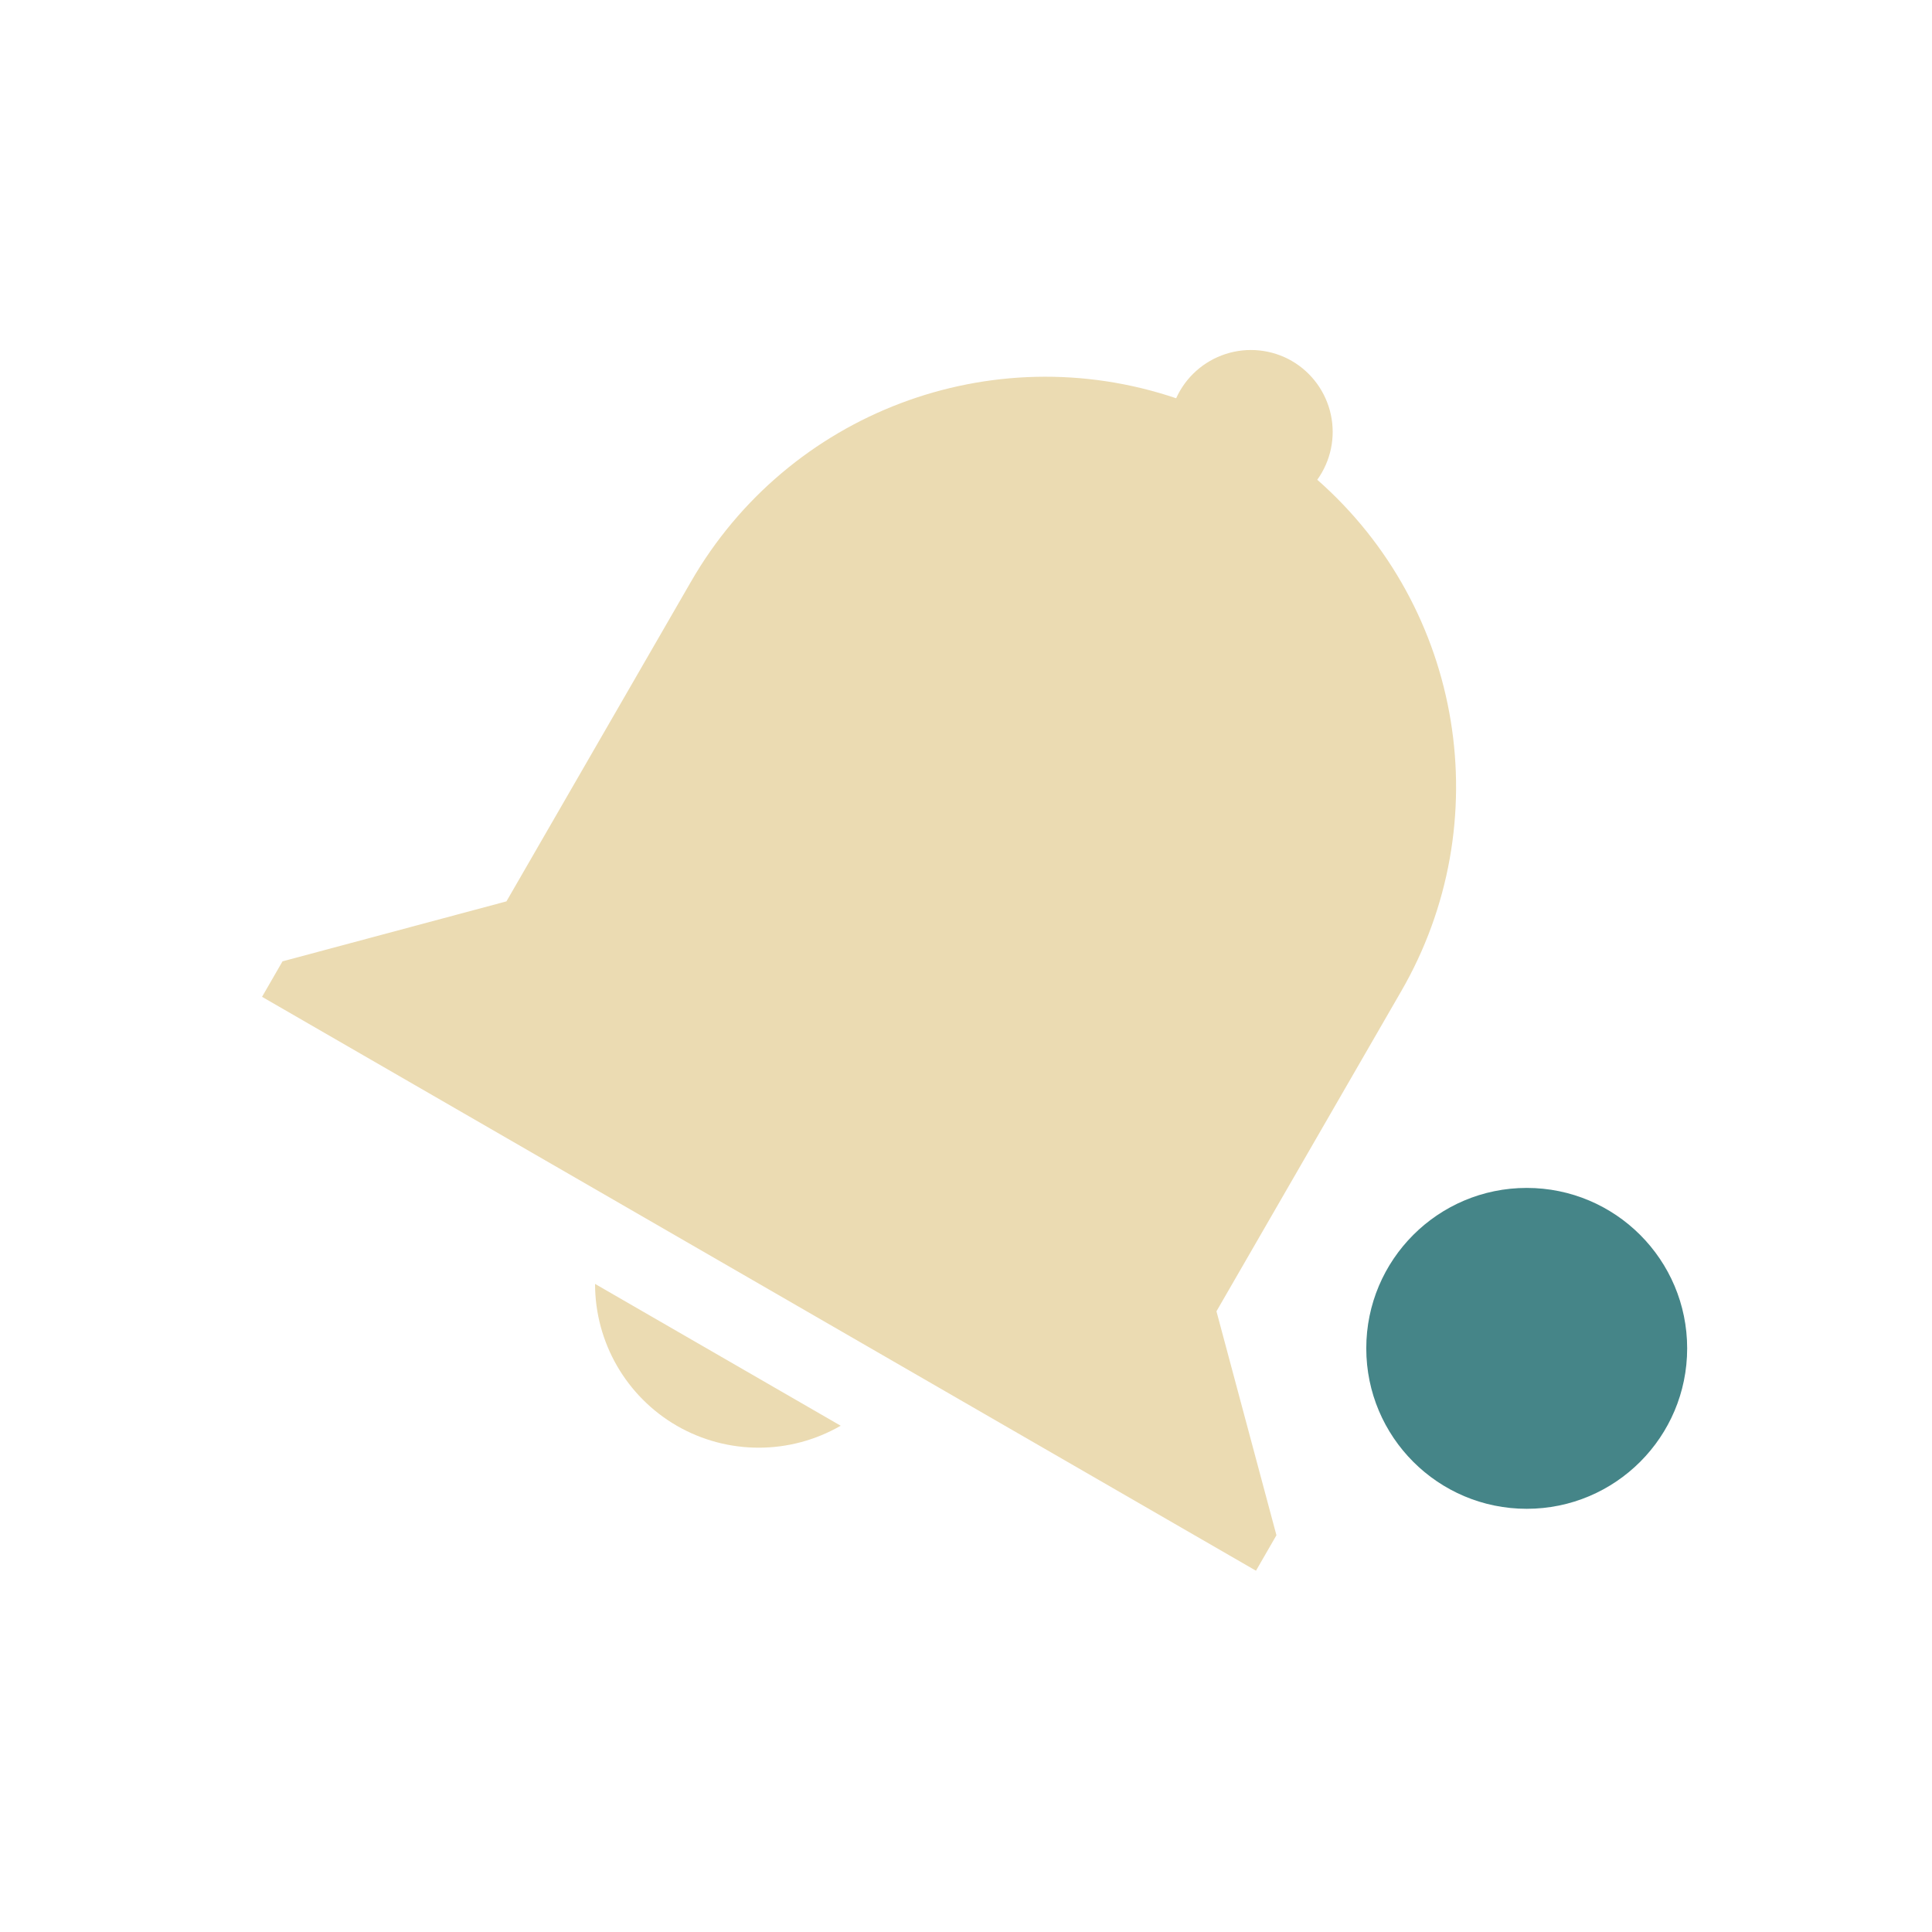
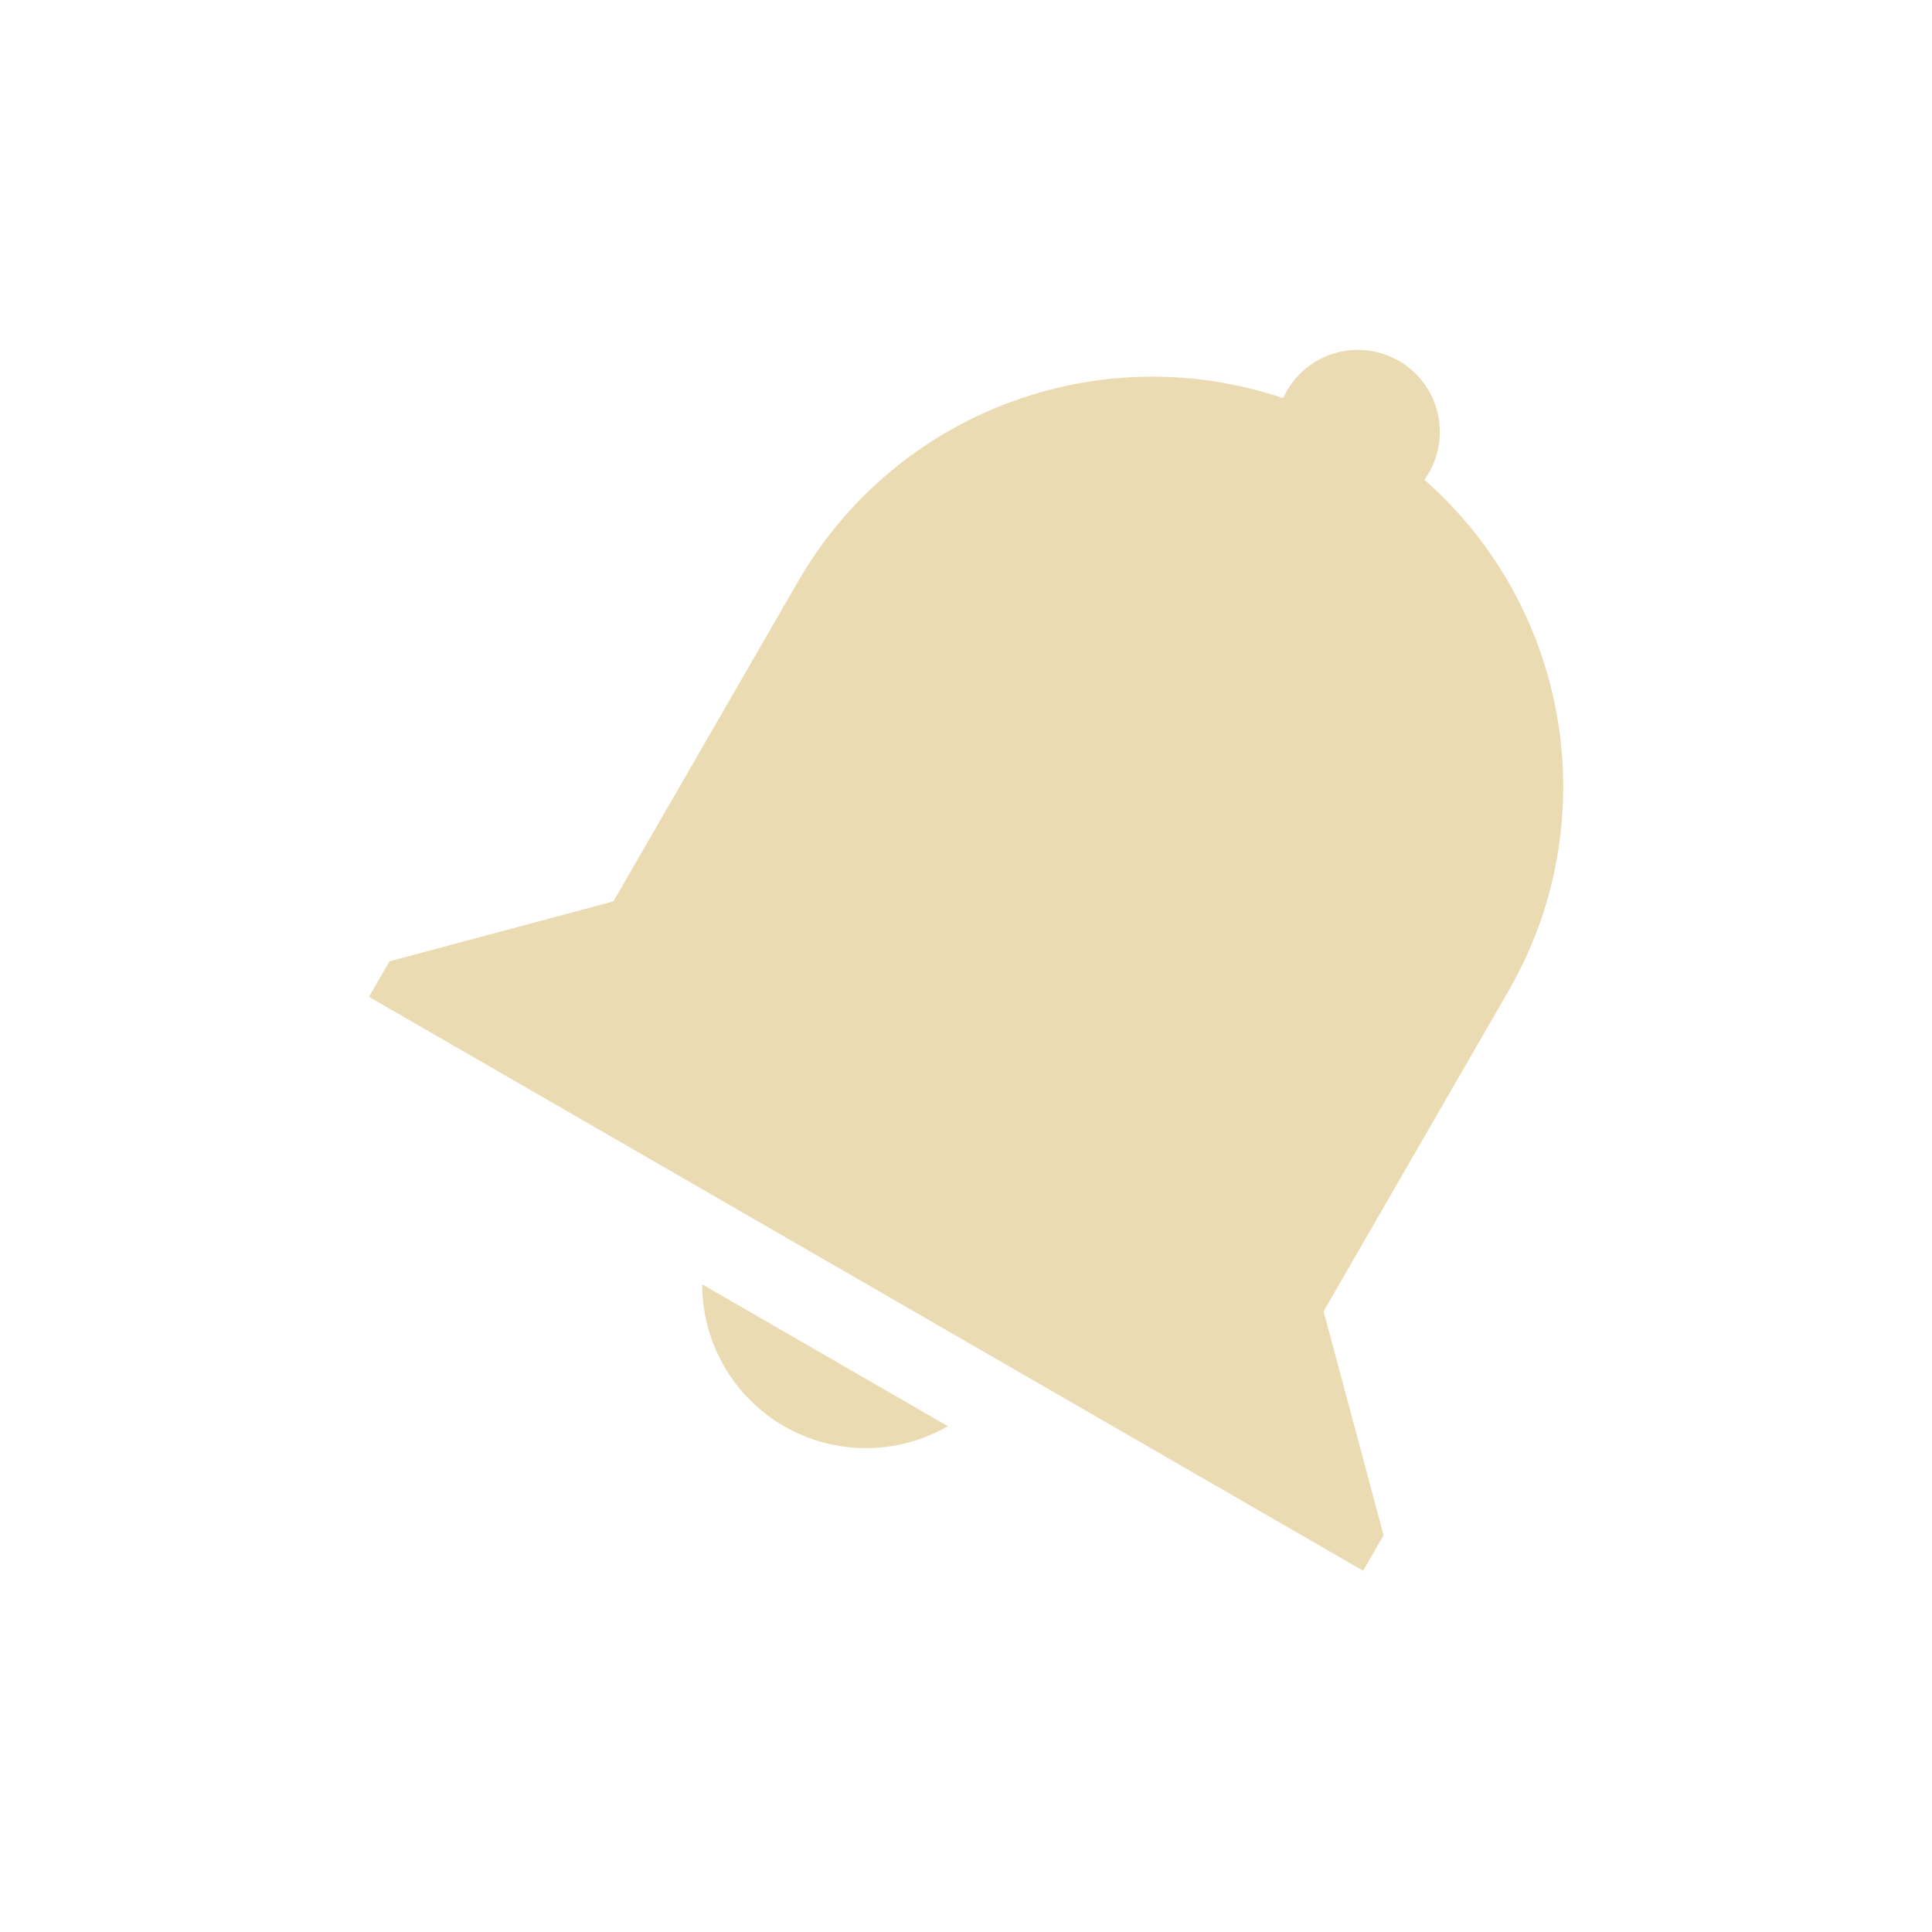
- <svg xmlns="http://www.w3.org/2000/svg" width="22" height="22">
-   <style type="text/css" id="current-color-scheme">
-       .ColorScheme-Text {
+ <svg xmlns="http://www.w3.org/2000/svg" width="22" height="22" version="1.1">
+   <style type="text/css">.ColorScheme-Text {
         color: #ebdbb2;
      }

      .ColorScheme-Highlight {
         color: #458588;
-       }
-    </style>
-   <path style="fill:currentColor" d="M 14.71,4.11 A 0.934,0.934 0 0 1 15,5.463 4.655,4.655 0 0 1 15.952,11.294 l -2.1,3.638 0.683,2.55 -0.233,0.404 -11.318,-6.535 0.233,-0.404 2.55,-0.683 2.1,-3.638 A 4.656,4.656 0 0 1 13.393,4.535 0.934,0.934 0 0 1 14.71,4.11 Z M 9.573,16.235 a 1.867,1.867 0 0 1 -1.865,0.001 1.867,1.867 0 0 1 -0.932,-1.616 z" class="ColorScheme-Text" fill="currentColor" />
-   <circle style="fill:currentColor" class="ColorScheme-Highlight" cx="17.385" cy="15.354" r="1.827" />
+       }</style>
+   <path class="ColorScheme-Text" d="m15.93 4.11a0.933 0.933 0 0 1 0.29 1.353 4.655 4.655 0 0 1 0.952 5.831l-2.1 3.638 0.683 2.55-0.233 0.404-11.32-6.535 0.233-0.404 2.55-0.683 2.1-3.638a4.656 4.656 0 0 1 5.526-2.092 0.933 0.933 0 0 1 1.317-0.425zm-5.137 12.13a1.867 1.867 0 0 1-1.865 0.001 1.867 1.867 0 0 1-0.932-1.616z" fill="currentColor" />
</svg>
